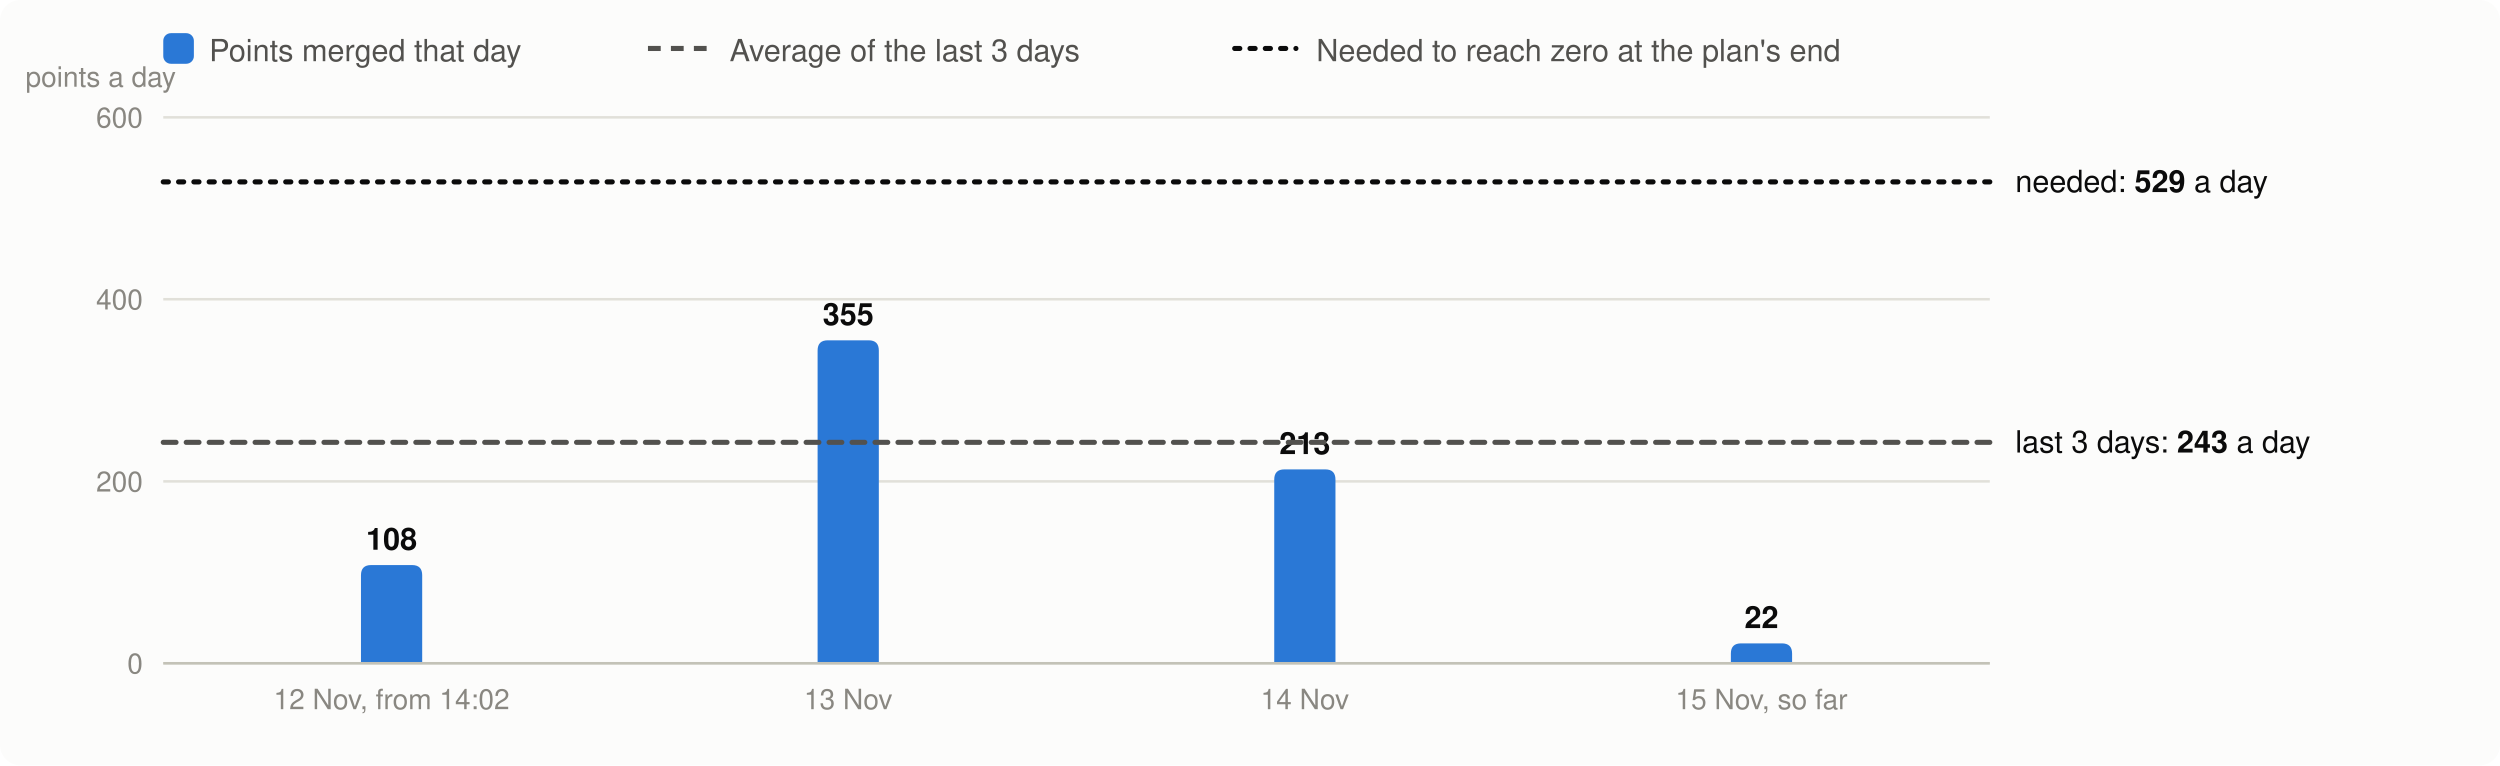
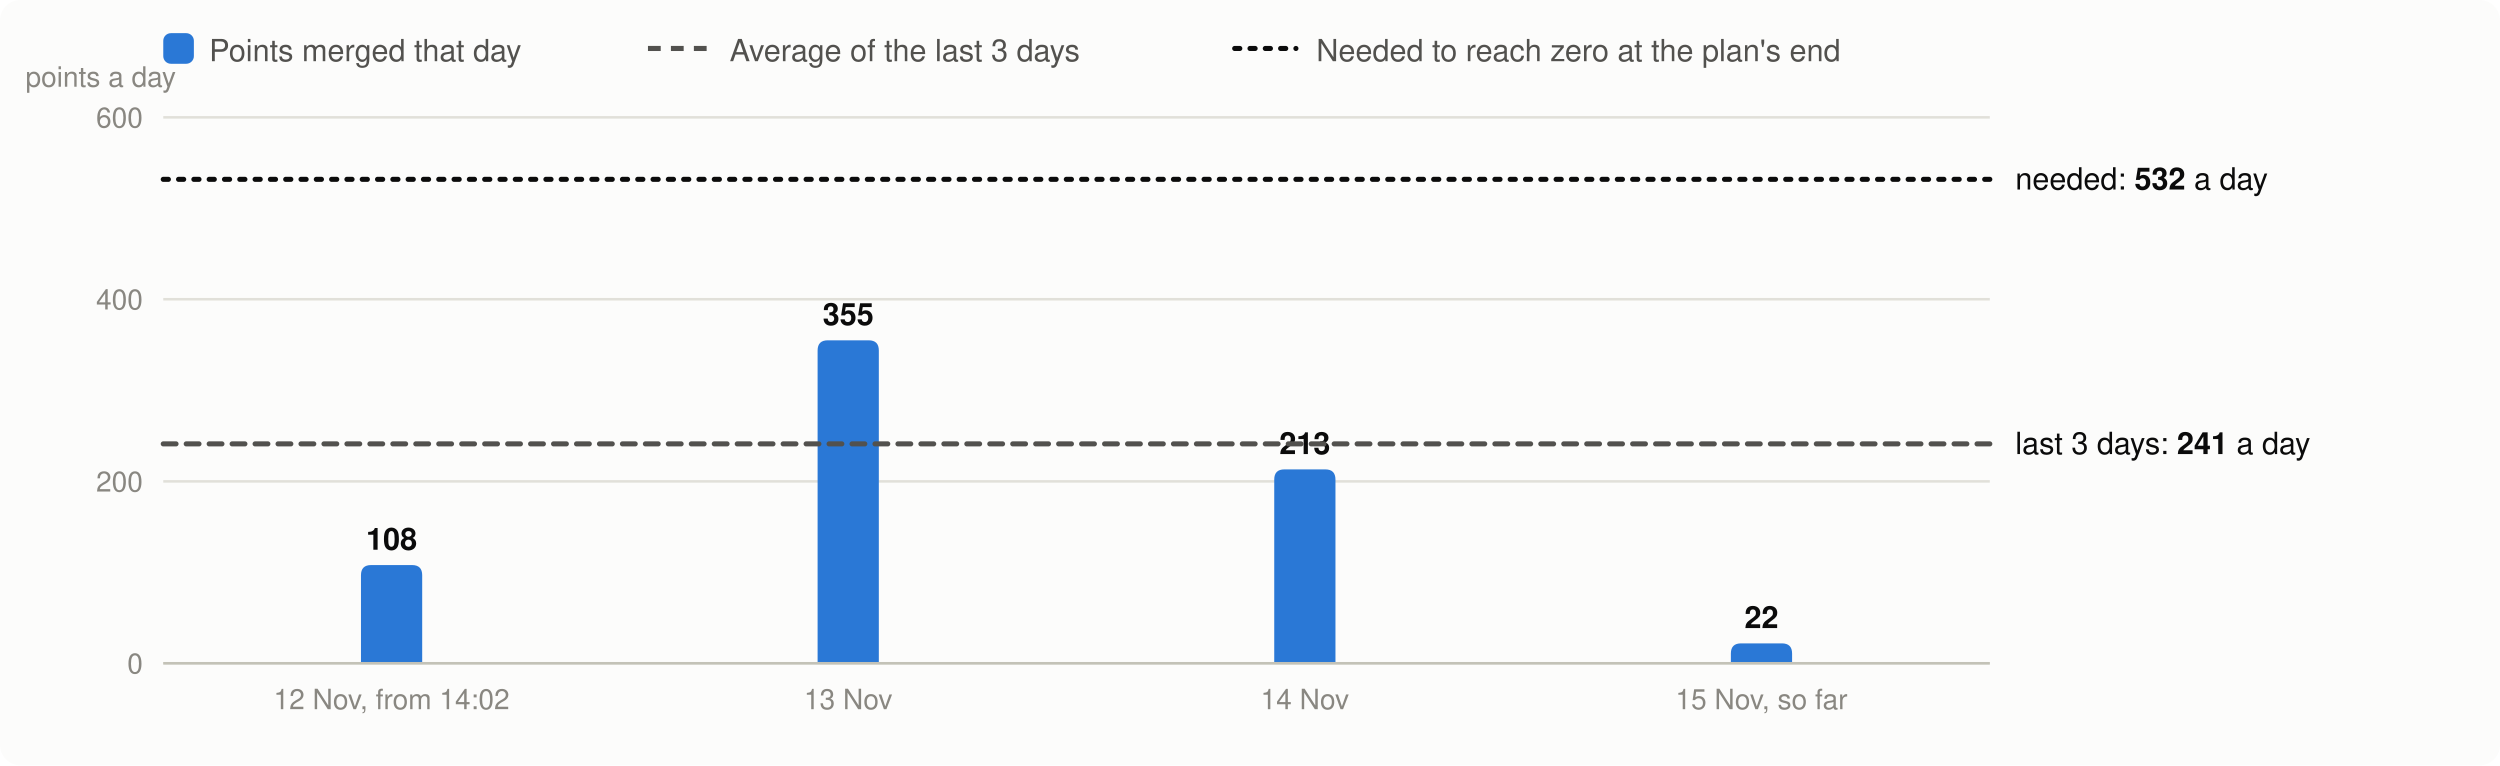
<svg xmlns="http://www.w3.org/2000/svg" viewBox="0 0 980 300" width="980" height="300" font-family="system-ui,-apple-system,Segoe UI,Helvetica,Arial,sans-serif" font-size="13" role="img" aria-label="Velocity: story points merged per day, the 3-day average and the velocity needed">
  <rect width="980" height="300" rx="8" fill="#fcfcfb" />
  <rect x="64" y="13" width="12" height="12" rx="3" fill="#2a78d6" />
  <text x="82" y="24" fill="#52514e" font-size="12">Points merged that day</text>
  <line x1="254" x2="278" y1="19" y2="19" stroke="#52514e" stroke-width="2" stroke-dasharray="5 4" />
  <text x="286" y="24" fill="#52514e" font-size="12">Average of the last 3 days</text>
  <line x1="484" x2="508" y1="19" y2="19" stroke="#0b0b0b" stroke-width="2" stroke-dasharray="2 4" stroke-linecap="round" />
  <text x="516" y="24" fill="#52514e" font-size="12">Needed to reach zero at the plan's end</text>
  <line x1="64" x2="780" y1="260.0" y2="260.0" stroke="#e1e0d9" />
  <text x="56" y="264.0" text-anchor="end" fill="#898781" font-size="11">0</text>
  <line x1="64" x2="780" y1="188.7" y2="188.7" stroke="#e1e0d9" />
  <text x="56" y="192.7" text-anchor="end" fill="#898781" font-size="11">200</text>
  <line x1="64" x2="780" y1="117.3" y2="117.3" stroke="#e1e0d9" />
  <text x="56" y="121.3" text-anchor="end" fill="#898781" font-size="11">400</text>
  <line x1="64" x2="780" y1="46.0" y2="46.0" stroke="#e1e0d9" />
  <text x="56" y="50.0" text-anchor="end" fill="#898781" font-size="11">600</text>
  <text x="10" y="34" fill="#898781" font-size="11">points a day</text>
  <path d="M141.5,260.0V225.5Q141.5,221.5 145.5,221.5H161.5Q165.5,221.5 165.5,225.5V260.0Z" fill="#2a78d6" />
  <text x="153.5" y="215.5" text-anchor="middle" fill="#0b0b0b" font-size="12" font-weight="600">108</text>
  <text x="153.5" y="278" text-anchor="middle" fill="#898781" font-size="11">12 Nov, from 14:02</text>
  <path d="M320.5,260.0V137.4Q320.5,133.4 324.5,133.4H340.5Q344.5,133.4 344.5,137.4V260.0Z" fill="#2a78d6" />
  <text x="332.5" y="127.4" text-anchor="middle" fill="#0b0b0b" font-size="12" font-weight="600">355</text>
  <text x="332.5" y="278" text-anchor="middle" fill="#898781" font-size="11">13 Nov</text>
  <path d="M499.5,260.0V188.0Q499.5,184.0 503.5,184.0H519.5Q523.5,184.0 523.5,188.0V260.0Z" fill="#2a78d6" />
  <text x="511.5" y="178.0" text-anchor="middle" fill="#0b0b0b" font-size="12" font-weight="600">213</text>
  <text x="511.5" y="278" text-anchor="middle" fill="#898781" font-size="11">14 Nov</text>
  <path d="M678.5,260.0V256.2Q678.5,252.2 682.5,252.2H698.5Q702.5,252.2 702.5,256.2V260.0Z" fill="#2a78d6" />
  <text x="690.5" y="246.2" text-anchor="middle" fill="#0b0b0b" font-size="12" font-weight="600">22</text>
  <text x="690.5" y="278" text-anchor="middle" fill="#898781" font-size="11">15 Nov, so far</text>
  <line x1="64" x2="780" y1="260.0" y2="260.0" stroke="#c3c2b7" />
-   <line x1="64" x2="780" y1="173.4" y2="173.4" stroke="#52514e" stroke-width="2" stroke-dasharray="5 4" stroke-linecap="round" />
-   <text x="790" y="177.4" fill="#0b0b0b" font-size="12">last 3 days: <tspan font-weight="600">243</tspan> a day</text>
-   <line x1="64" x2="780" y1="71.3" y2="71.3" stroke="#0b0b0b" stroke-width="2" stroke-dasharray="2 4" stroke-linecap="round" />
-   <text x="790" y="75.3" fill="#0b0b0b" font-size="12">needed: <tspan font-weight="600">529</tspan> a day</text>
+   <line x1="64" x2="780" y1="174.0" y2="174.0" stroke="#52514e" stroke-width="2" stroke-dasharray="5 4" stroke-linecap="round" />
+   <text x="790" y="178.0" fill="#0b0b0b" font-size="12">last 3 days: <tspan font-weight="600">241</tspan> a day</text>
+   <line x1="64" x2="780" y1="70.3" y2="70.3" stroke="#0b0b0b" stroke-width="2" stroke-dasharray="2 4" stroke-linecap="round" />
+   <text x="790" y="74.3" fill="#0b0b0b" font-size="12">needed: <tspan font-weight="600">532</tspan> a day</text>
</svg>
